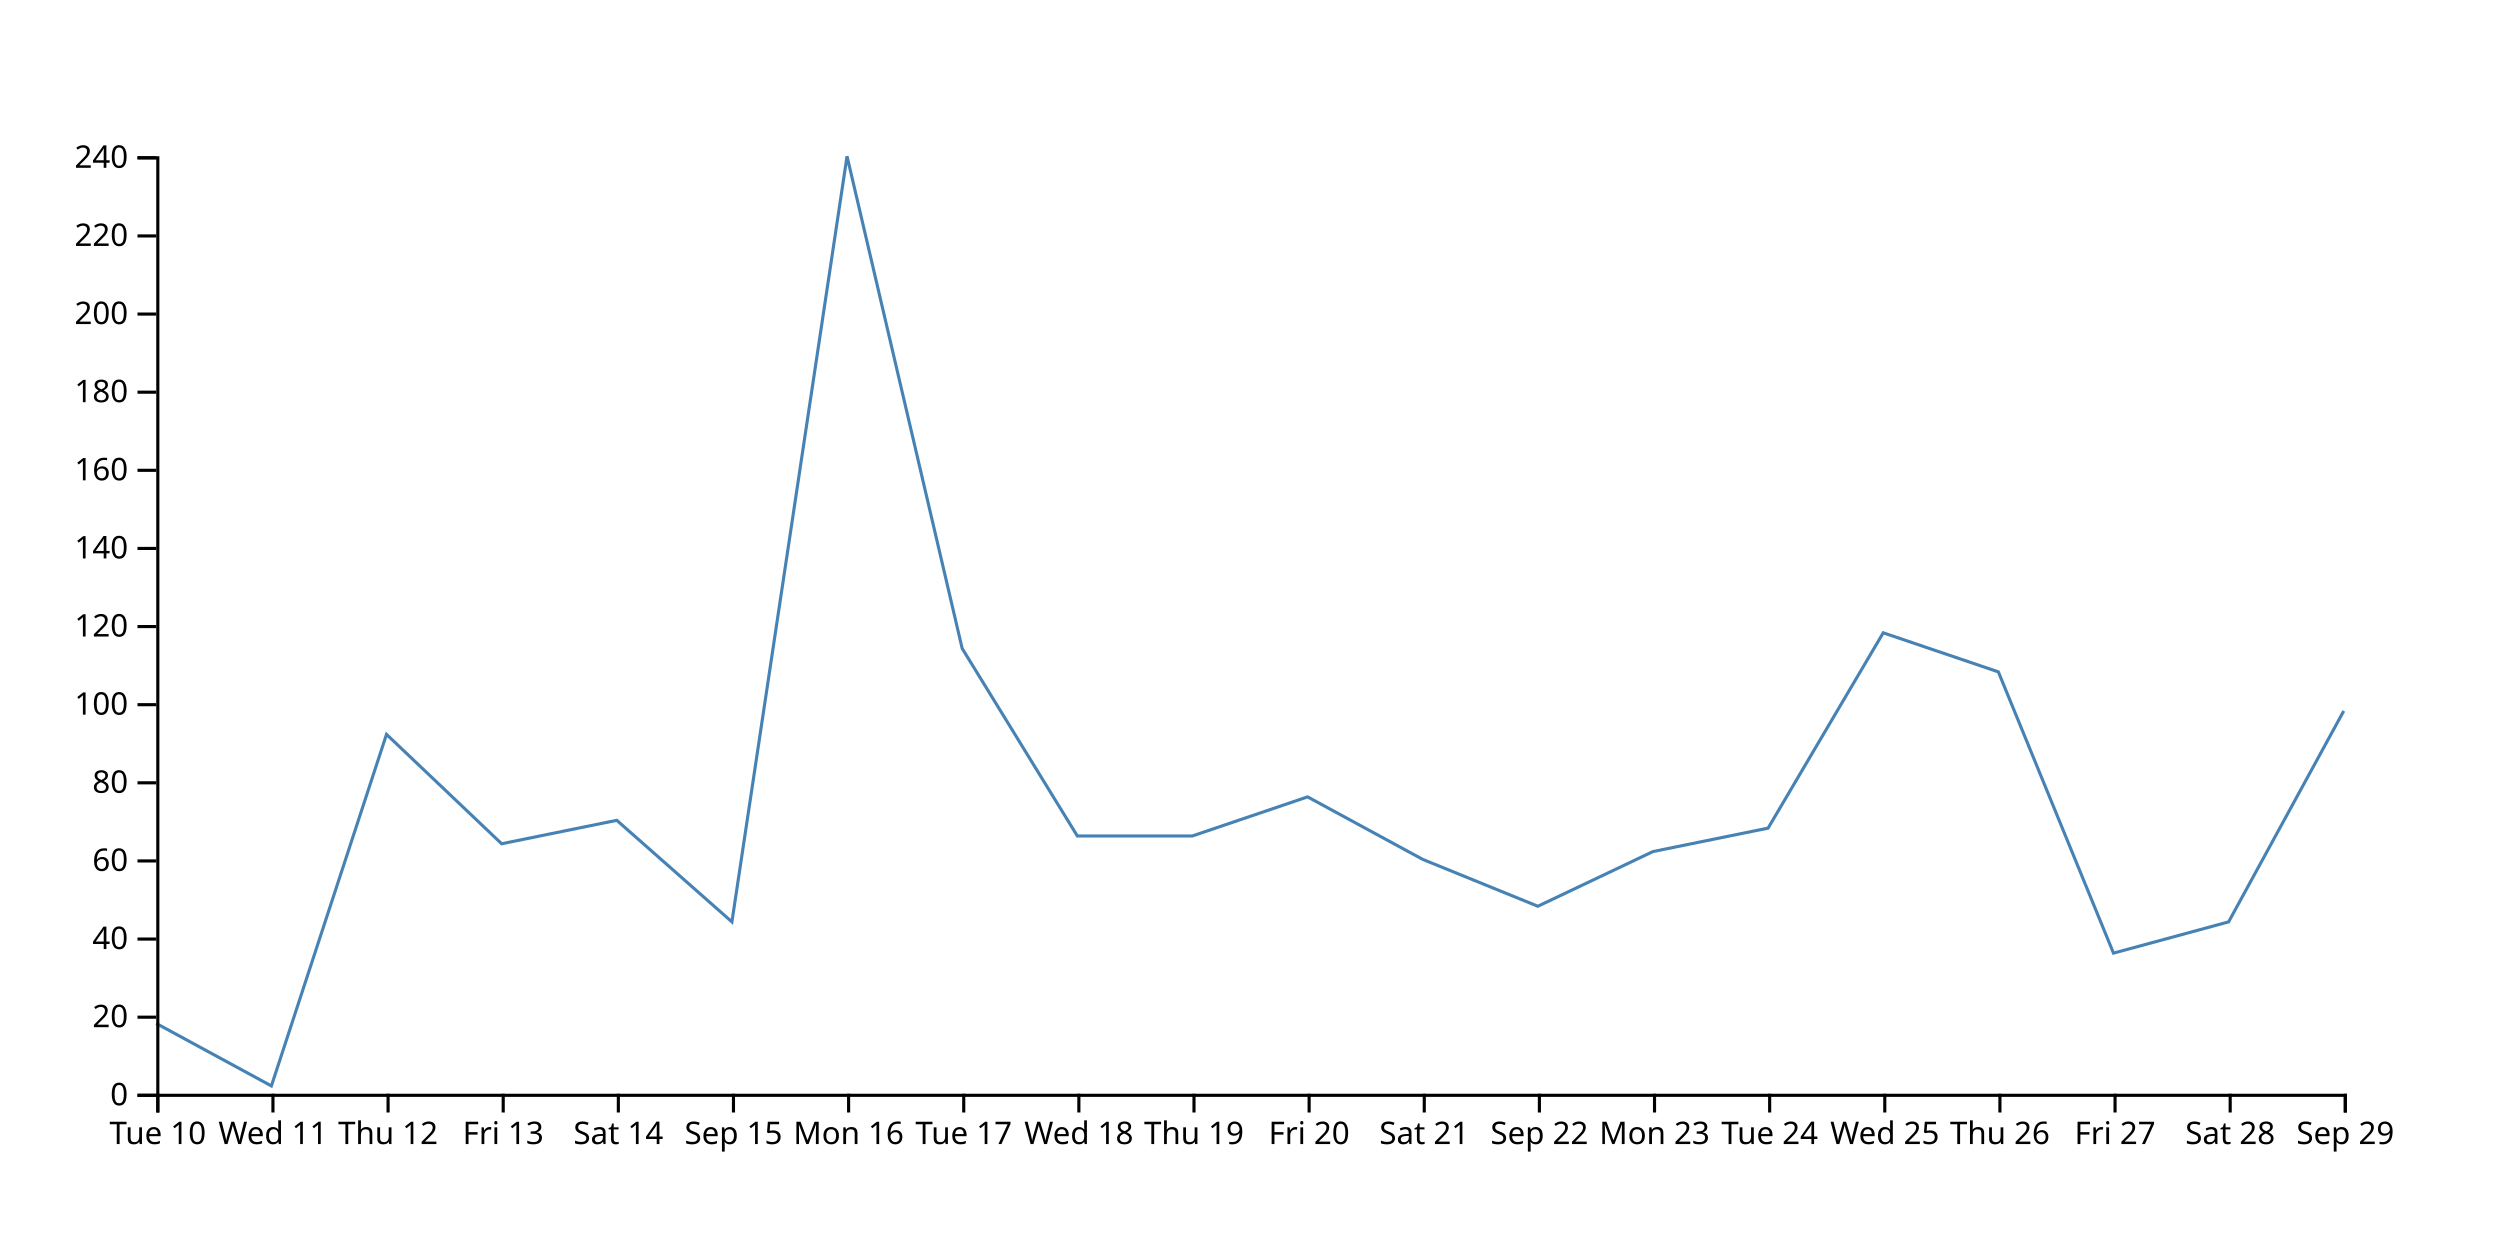
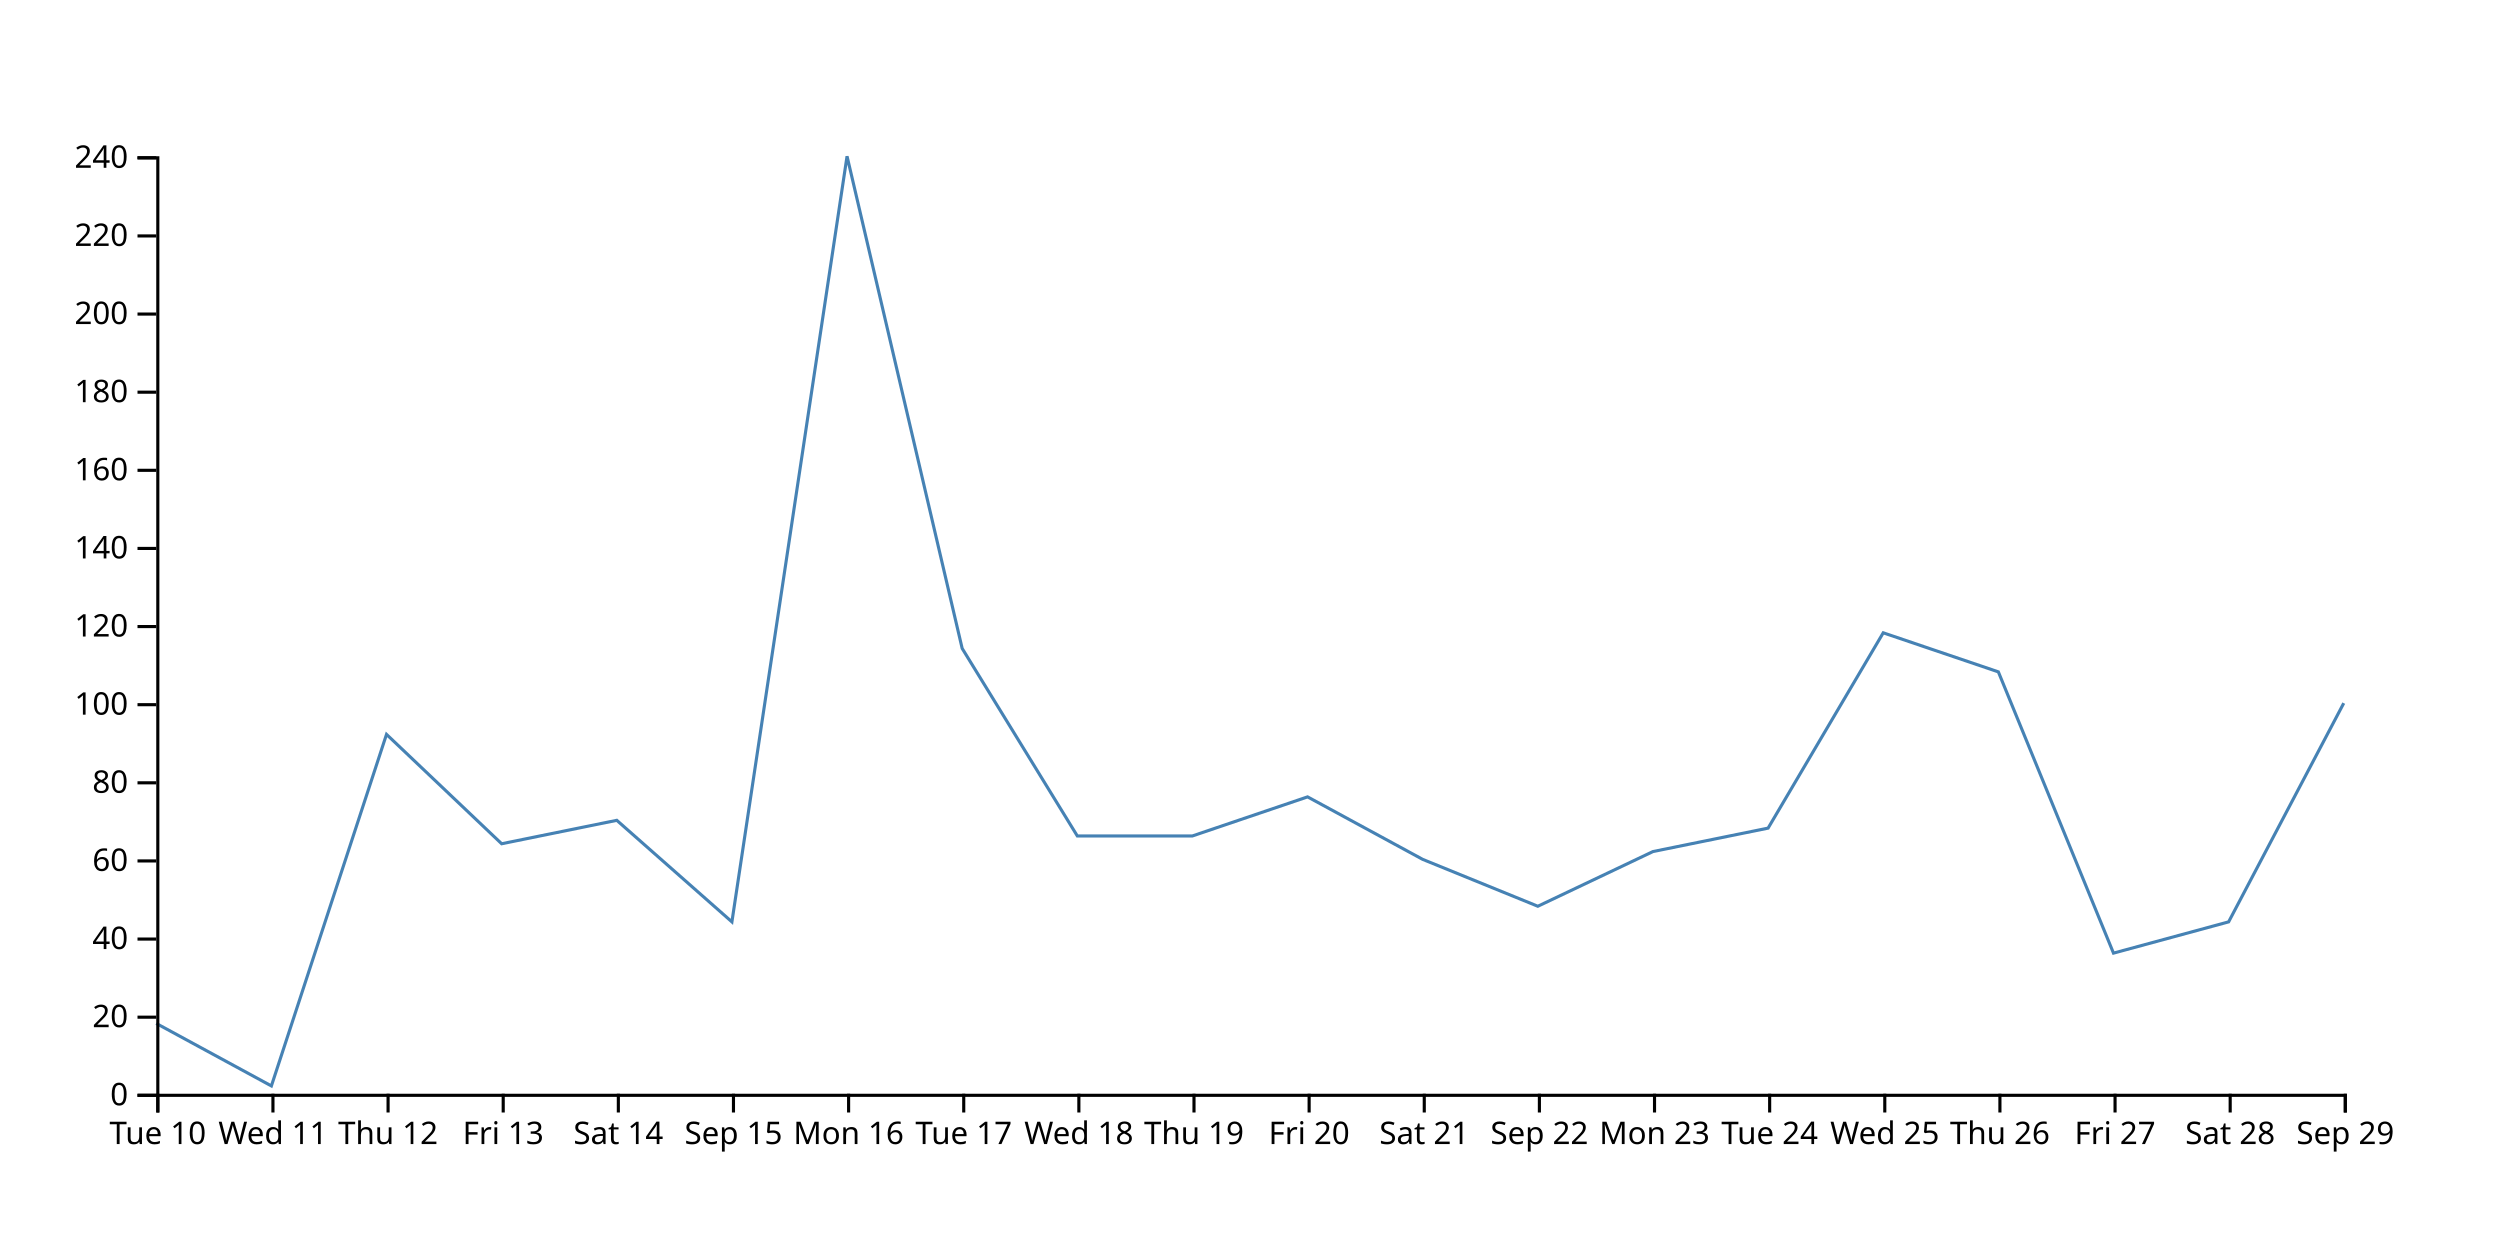
<svg xmlns="http://www.w3.org/2000/svg" width="800" height="400">
-   <path d="M750,227.5L713.158,295L676.316,305L639.474,215L602.632,202.5L565.789,265L528.947,272.5L492.105,290L455.263,275L418.421,255L381.579,267.5L344.737,267.5L307.895,207.5L271.053,50L234.211,295L197.368,262.5L160.526,270L123.684,235L86.842,347.5L50,327.5" fill="none" stroke="steelblue" />
+   <path d="M750,225L713.158,295L676.316,305L639.474,215L602.632,202.5L565.789,265L528.947,272.5L492.105,290L455.263,275L418.421,255L381.579,267.5L344.737,267.5L307.895,207.5L271.053,50L234.211,295L197.368,262.5L160.526,270L123.684,235L86.842,347.5L50,327.5" fill="none" stroke="steelblue" />
  <g transform="translate(0,350)" fill="none" font-size="10" font-family="sans-serif" text-anchor="middle">
    <path class="domain" stroke="currentColor" d="M50.5,6V0.5H750.5V6" />
    <g class="tick" opacity="1" transform="translate(50.5,0)">
      <line stroke="currentColor" y2="6" />
      <text fill="currentColor" y="9" dy="0.71em">Tue 10</text>
    </g>
    <g class="tick" opacity="1" transform="translate(87.34211,0)">
      <line stroke="currentColor" y2="6" />
      <text fill="currentColor" y="9" dy="0.71em">Wed 11</text>
    </g>
    <g class="tick" opacity="1" transform="translate(124.1842,0)">
      <line stroke="currentColor" y2="6" />
      <text fill="currentColor" y="9" dy="0.71em">Thu 12</text>
    </g>
    <g class="tick" opacity="1" transform="translate(161.0263,0)">
      <line stroke="currentColor" y2="6" />
      <text fill="currentColor" y="9" dy="0.71em">Fri 13</text>
    </g>
    <g class="tick" opacity="1" transform="translate(197.8684,0)">
      <line stroke="currentColor" y2="6" />
      <text fill="currentColor" y="9" dy="0.71em">Sat 14</text>
    </g>
    <g class="tick" opacity="1" transform="translate(234.7105,0)">
      <line stroke="currentColor" y2="6" />
      <text fill="currentColor" y="9" dy="0.71em">Sep 15</text>
    </g>
    <g class="tick" opacity="1" transform="translate(271.5526,0)">
      <line stroke="currentColor" y2="6" />
      <text fill="currentColor" y="9" dy="0.71em">Mon 16</text>
    </g>
    <g class="tick" opacity="1" transform="translate(308.3947,0)">
      <line stroke="currentColor" y2="6" />
      <text fill="currentColor" y="9" dy="0.71em">Tue 17</text>
    </g>
    <g class="tick" opacity="1" transform="translate(345.2368,0)">
      <line stroke="currentColor" y2="6" />
      <text fill="currentColor" y="9" dy="0.71em">Wed 18</text>
    </g>
    <g class="tick" opacity="1" transform="translate(382.0789,0)">
      <line stroke="currentColor" y2="6" />
      <text fill="currentColor" y="9" dy="0.71em">Thu 19</text>
    </g>
    <g class="tick" opacity="1" transform="translate(418.9211,0)">
      <line stroke="currentColor" y2="6" />
      <text fill="currentColor" y="9" dy="0.71em">Fri 20</text>
    </g>
    <g class="tick" opacity="1" transform="translate(455.7632,0)">
      <line stroke="currentColor" y2="6" />
      <text fill="currentColor" y="9" dy="0.71em">Sat 21</text>
    </g>
    <g class="tick" opacity="1" transform="translate(492.6053,0)">
      <line stroke="currentColor" y2="6" />
      <text fill="currentColor" y="9" dy="0.71em">Sep 22</text>
    </g>
    <g class="tick" opacity="1" transform="translate(529.4474,0)">
      <line stroke="currentColor" y2="6" />
      <text fill="currentColor" y="9" dy="0.71em">Mon 23</text>
    </g>
    <g class="tick" opacity="1" transform="translate(566.2895,0)">
      <line stroke="currentColor" y2="6" />
      <text fill="currentColor" y="9" dy="0.71em">Tue 24</text>
    </g>
    <g class="tick" opacity="1" transform="translate(603.1316,0)">
      <line stroke="currentColor" y2="6" />
      <text fill="currentColor" y="9" dy="0.71em">Wed 25</text>
    </g>
    <g class="tick" opacity="1" transform="translate(639.9737,0)">
      <line stroke="currentColor" y2="6" />
      <text fill="currentColor" y="9" dy="0.71em">Thu 26</text>
    </g>
    <g class="tick" opacity="1" transform="translate(676.8158,0)">
      <line stroke="currentColor" y2="6" />
      <text fill="currentColor" y="9" dy="0.71em">Fri 27</text>
    </g>
    <g class="tick" opacity="1" transform="translate(713.6579,0)">
      <line stroke="currentColor" y2="6" />
      <text fill="currentColor" y="9" dy="0.71em">Sat 28</text>
    </g>
    <g class="tick" opacity="1" transform="translate(750.5,0)">
      <line stroke="currentColor" y2="6" />
      <text fill="currentColor" y="9" dy="0.71em">Sep 29</text>
    </g>
  </g>
  <g transform="translate(50,0)" fill="none" font-size="10" font-family="sans-serif" text-anchor="end">
    <path class="domain" stroke="currentColor" d="M-6,350.5H0.5V50.5H-6" />
    <g class="tick" opacity="1" transform="translate(0,350.5)">
      <line stroke="currentColor" x2="-6" />
      <text fill="currentColor" x="-9" dy="0.32em">0</text>
    </g>
    <g class="tick" opacity="1" transform="translate(0,325.5)">
      <line stroke="currentColor" x2="-6" />
      <text fill="currentColor" x="-9" dy="0.32em">20</text>
    </g>
    <g class="tick" opacity="1" transform="translate(0,300.5)">
      <line stroke="currentColor" x2="-6" />
      <text fill="currentColor" x="-9" dy="0.32em">40</text>
    </g>
    <g class="tick" opacity="1" transform="translate(0,275.5)">
      <line stroke="currentColor" x2="-6" />
      <text fill="currentColor" x="-9" dy="0.32em">60</text>
    </g>
    <g class="tick" opacity="1" transform="translate(0,250.5)">
      <line stroke="currentColor" x2="-6" />
      <text fill="currentColor" x="-9" dy="0.32em">80</text>
    </g>
    <g class="tick" opacity="1" transform="translate(0,225.5)">
      <line stroke="currentColor" x2="-6" />
      <text fill="currentColor" x="-9" dy="0.32em">100</text>
    </g>
    <g class="tick" opacity="1" transform="translate(0,200.5)">
      <line stroke="currentColor" x2="-6" />
      <text fill="currentColor" x="-9" dy="0.32em">120</text>
    </g>
    <g class="tick" opacity="1" transform="translate(0,175.5)">
      <line stroke="currentColor" x2="-6" />
      <text fill="currentColor" x="-9" dy="0.32em">140</text>
    </g>
    <g class="tick" opacity="1" transform="translate(0,150.5)">
      <line stroke="currentColor" x2="-6" />
      <text fill="currentColor" x="-9" dy="0.32em">160</text>
    </g>
    <g class="tick" opacity="1" transform="translate(0,125.5)">
      <line stroke="currentColor" x2="-6" />
      <text fill="currentColor" x="-9" dy="0.32em">180</text>
    </g>
    <g class="tick" opacity="1" transform="translate(0,100.5)">
      <line stroke="currentColor" x2="-6" />
      <text fill="currentColor" x="-9" dy="0.32em">200</text>
    </g>
    <g class="tick" opacity="1" transform="translate(0,75.5)">
      <line stroke="currentColor" x2="-6" />
      <text fill="currentColor" x="-9" dy="0.32em">220</text>
    </g>
    <g class="tick" opacity="1" transform="translate(0,50.5)">
      <line stroke="currentColor" x2="-6" />
      <text fill="currentColor" x="-9" dy="0.32em">240</text>
    </g>
  </g>
</svg>
